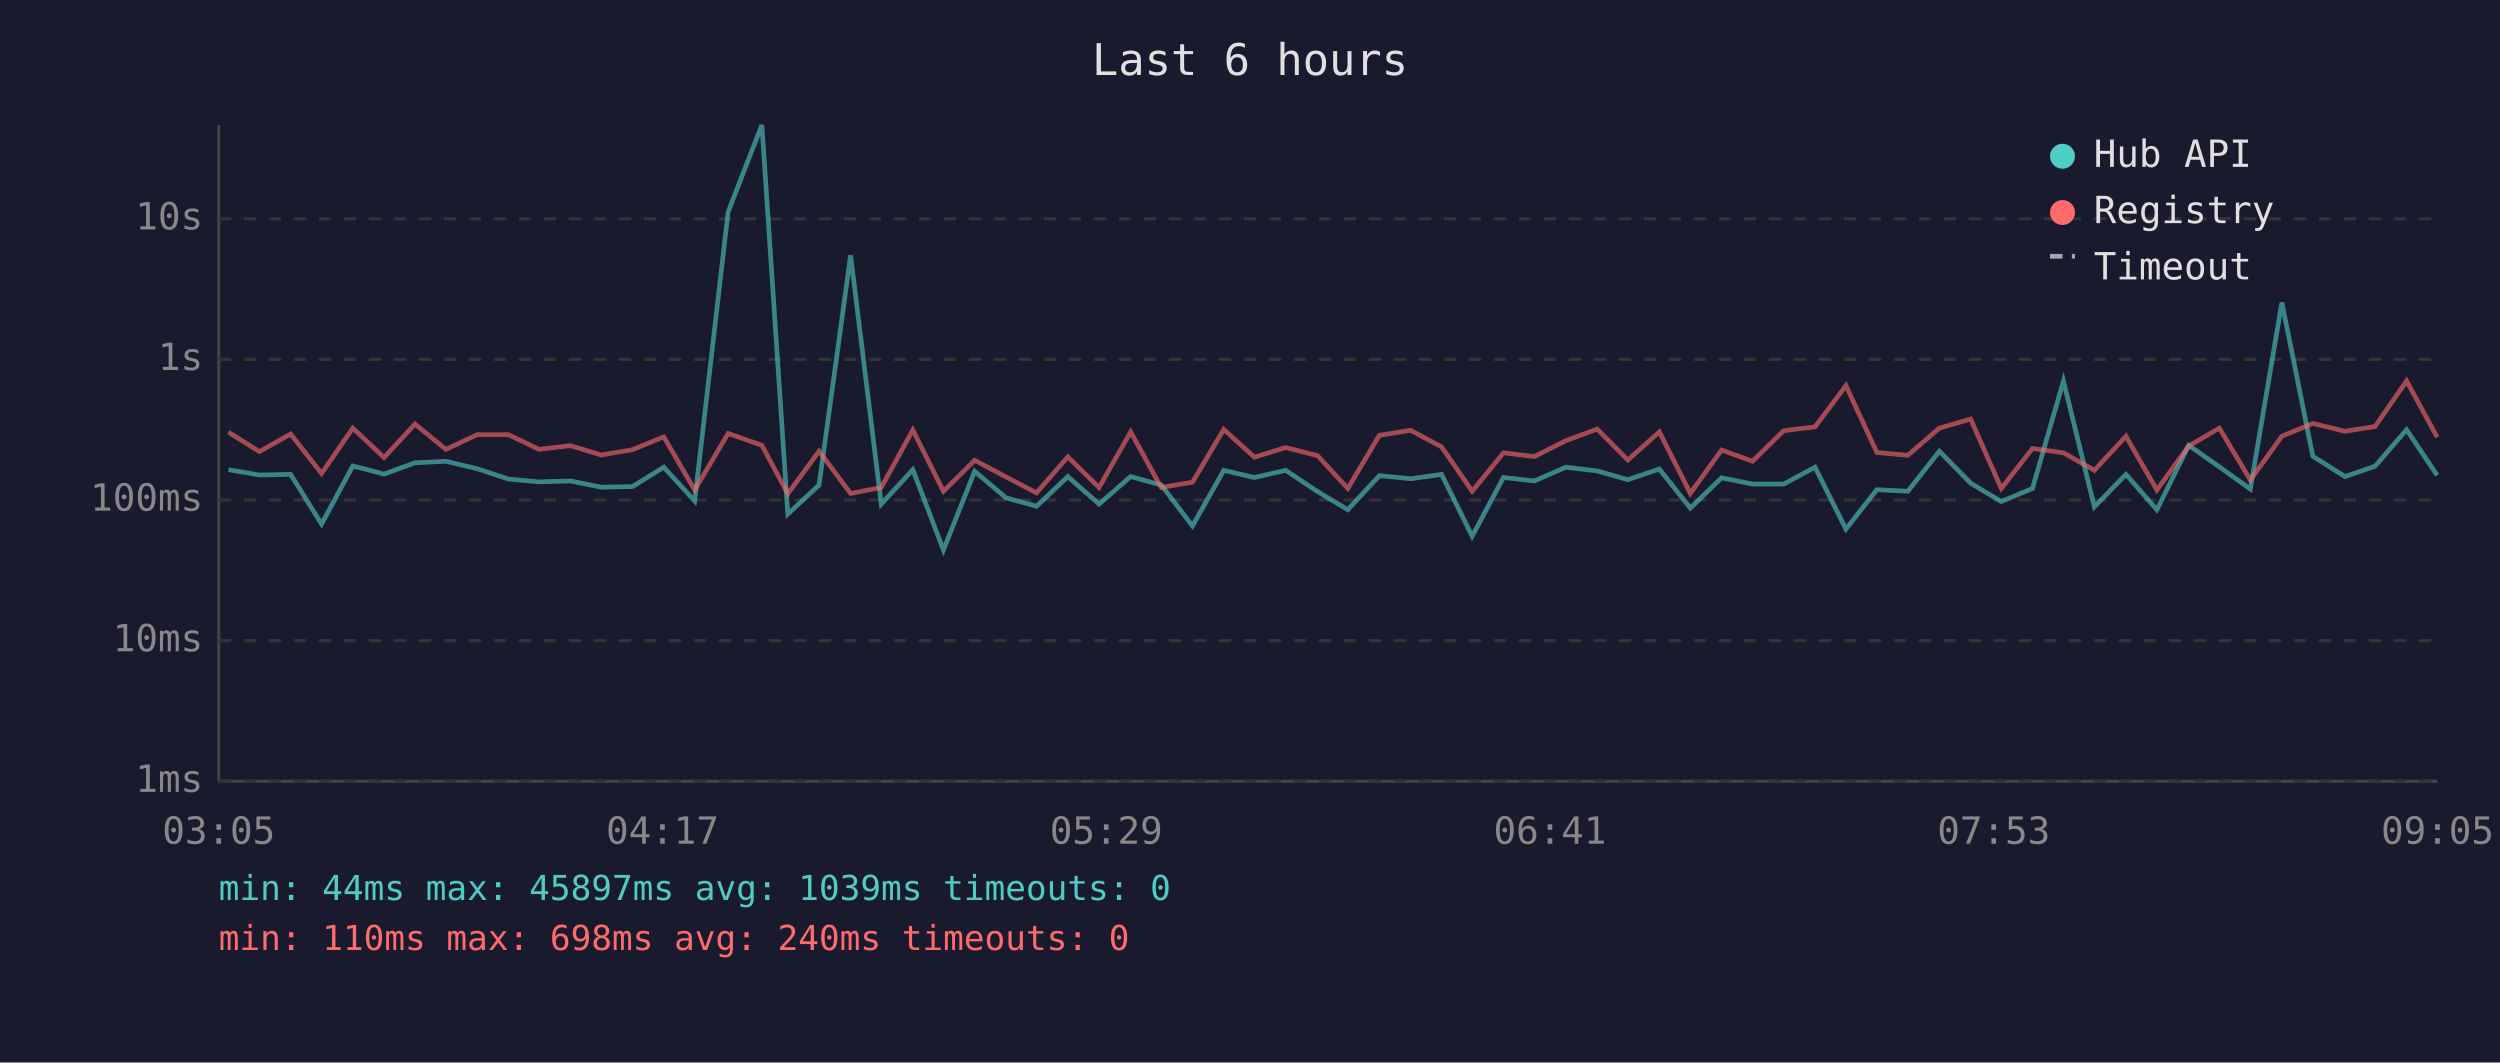
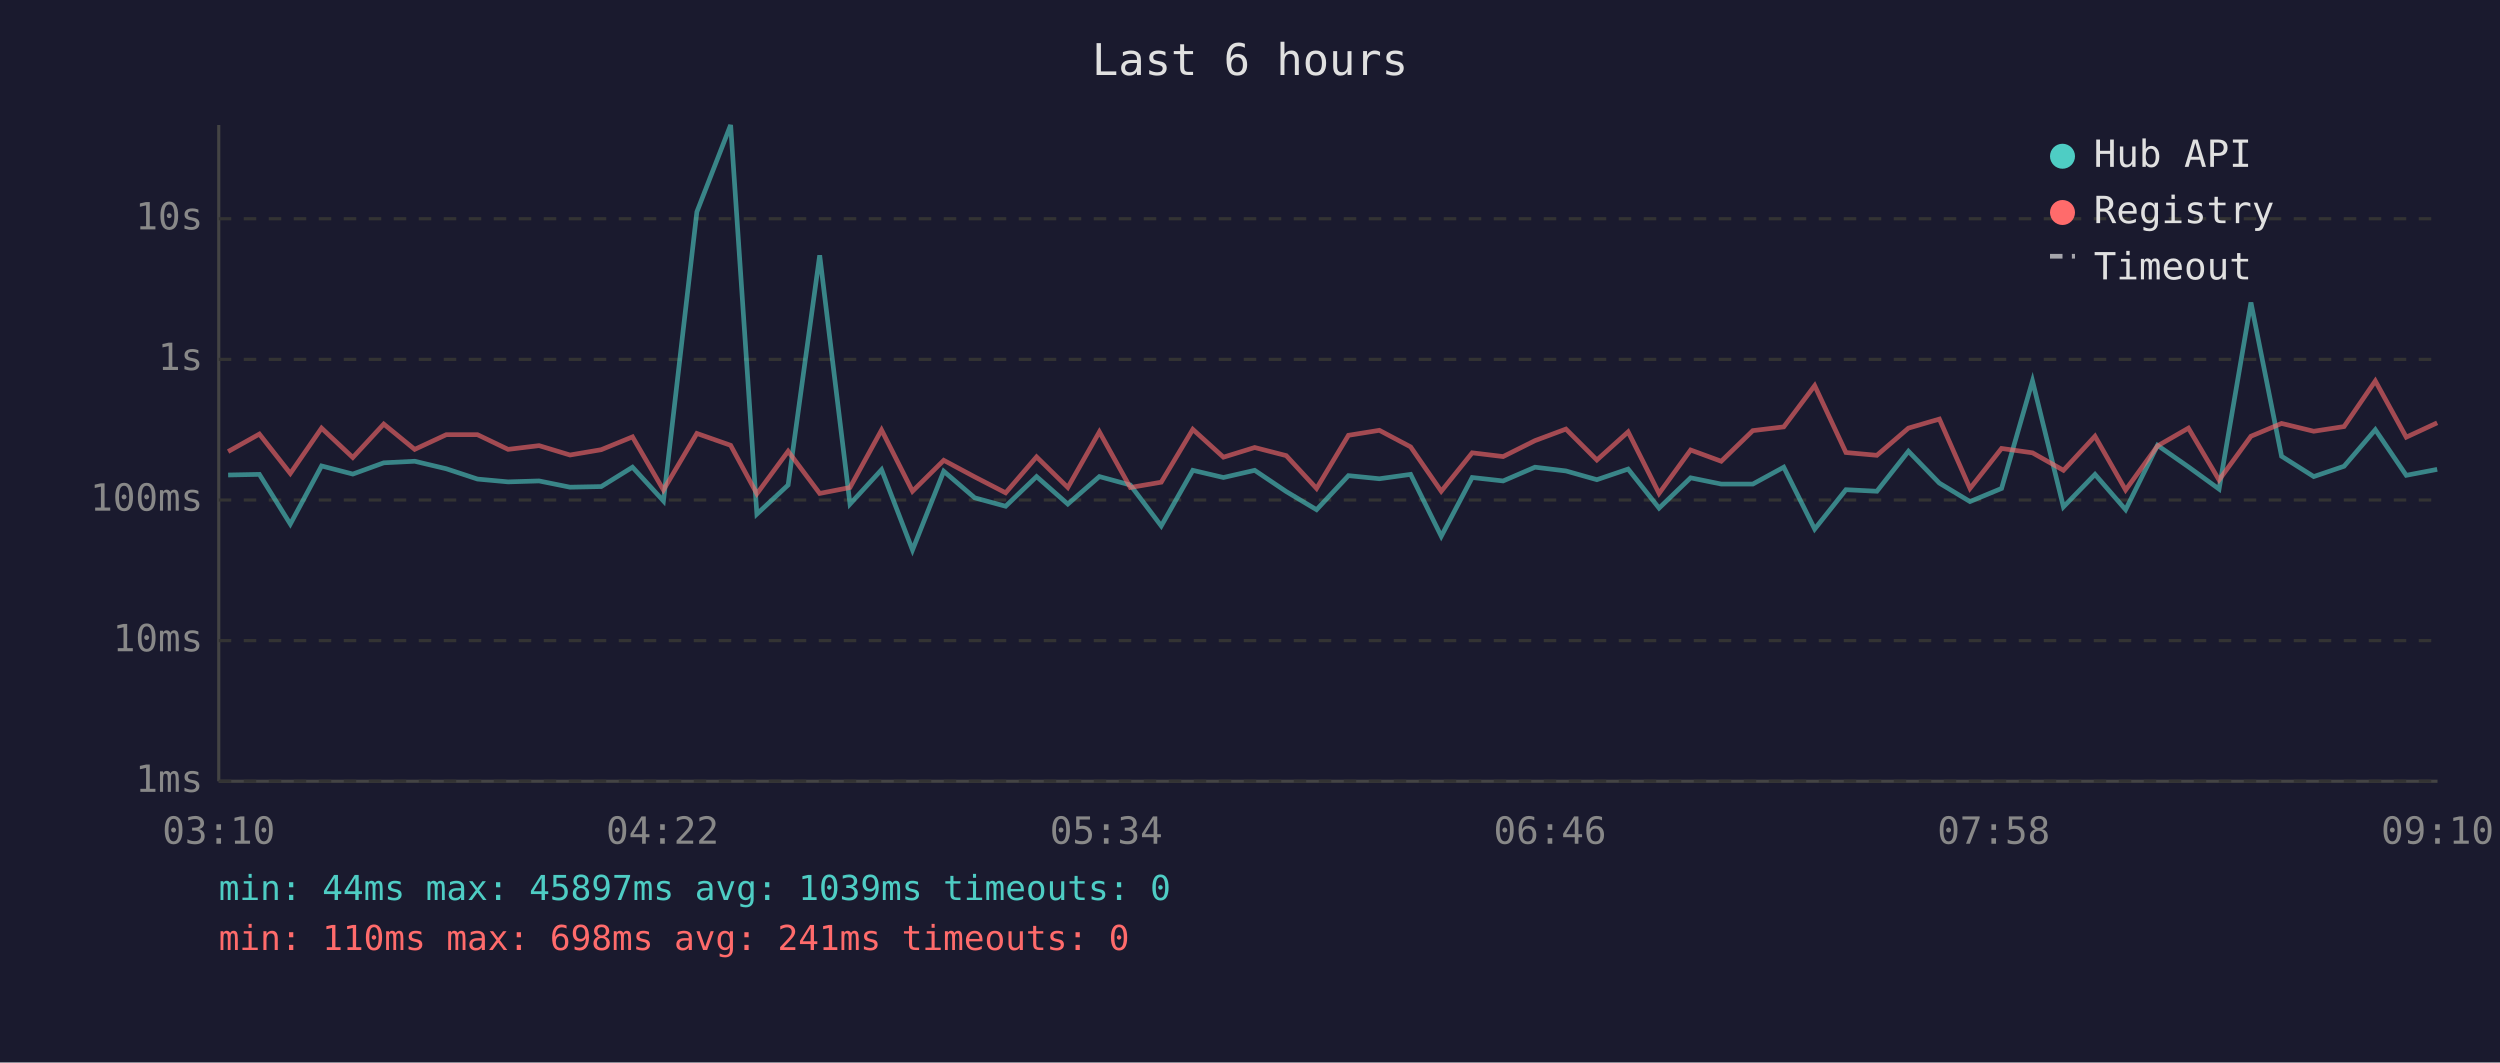
<svg xmlns="http://www.w3.org/2000/svg" viewBox="0 0 800 340" font-family="monospace" font-size="12">
  <rect width="800" height="340" fill="#1a1a2e" />
  <text x="400" y="24" fill="#e0e0e0" font-size="14" text-anchor="middle">Last 6 hours</text>
  <line x1="70" y1="40" x2="70" y2="250" stroke="#444" stroke-width="1" />
  <line x1="70" y1="250" x2="780" y2="250" stroke="#444" stroke-width="1" />
  <line x1="70" y1="250" x2="780" y2="250" stroke="#333" stroke-width="1" stroke-dasharray="4" />
  <text x="65" y="250" fill="#888" text-anchor="end" dominant-baseline="middle">1ms</text>
  <line x1="70" y1="205" x2="780" y2="205" stroke="#333" stroke-width="1" stroke-dasharray="4" />
  <text x="65" y="205" fill="#888" text-anchor="end" dominant-baseline="middle">10ms</text>
  <line x1="70" y1="160" x2="780" y2="160" stroke="#333" stroke-width="1" stroke-dasharray="4" />
  <text x="65" y="160" fill="#888" text-anchor="end" dominant-baseline="middle">100ms</text>
  <line x1="70" y1="115" x2="780" y2="115" stroke="#333" stroke-width="1" stroke-dasharray="4" />
  <text x="65" y="115" fill="#888" text-anchor="end" dominant-baseline="middle">1s</text>
  <line x1="70" y1="70" x2="780" y2="70" stroke="#333" stroke-width="1" stroke-dasharray="4" />
  <text x="65" y="70" fill="#888" text-anchor="end" dominant-baseline="middle">10s</text>
-   <text x="70" y="270" fill="#888" text-anchor="middle">03:05</text>
-   <text x="212" y="270" fill="#888" text-anchor="middle">04:17</text>
-   <text x="354" y="270" fill="#888" text-anchor="middle">05:29</text>
-   <text x="496" y="270" fill="#888" text-anchor="middle">06:41</text>
-   <text x="638" y="270" fill="#888" text-anchor="middle">07:53</text>
-   <text x="780" y="270" fill="#888" text-anchor="middle">09:05</text>
-   <polyline points="73.1,150.3 83.0,152.0 93.0,151.8 102.9,167.7 112.9,149.1 122.9,151.7 132.8,148.1 142.7,147.6 152.7,150.0 162.7,153.3 172.5,154.2 182.5,153.9 192.4,155.9 202.4,155.7 212.4,149.5 222.3,160.3 233.0,67.8 243.8,40.0 252.1,164.5 262.1,155.2 272.2,81.7 282.0,161.3 292.1,150.3 301.9,176.0 311.9,150.8 321.9,159.3 331.7,162.0 341.7,152.5 351.7,161.3 361.8,152.5 371.6,155.2 381.6,168.3 391.6,150.5 401.4,152.8 411.4,150.5 421.6,157.3 431.3,163.1 441.4,152.2 451.4,153.2 461.3,151.8 471.1,171.6 481.1,152.8 491.0,153.9 501.1,149.5 511.1,150.7 520.9,153.5 531.0,150.1 540.9,162.6 550.9,152.9 560.8,154.9 570.8,154.9 580.8,149.5 590.7,169.3 600.6,156.7 610.5,157.2 620.6,144.4 630.6,154.6 640.4,160.5 650.4,156.3 660.3,121.9 670.2,162.2 680.3,151.8 690.2,163.1 700.4,142.5 710.2,149.4 720.1,156.5 730.2,96.8 740.1,146.0 750.4,152.5 760.0,149.2 770.1,137.5 779.9,152.1" fill="none" stroke="#4ecdc4" stroke-width="1.5" opacity="0.6" />
-   <polyline points="73.1,138.3 83.0,144.5 93.0,138.9 102.9,151.5 112.9,137.0 122.9,146.4 132.8,135.7 142.7,143.8 152.7,139.1 162.7,139.1 172.5,143.8 182.5,142.6 192.4,145.6 202.4,143.9 212.4,139.8 222.3,156.8 233.0,138.7 243.8,142.5 252.1,158.0 262.1,144.4 272.2,157.9 282.0,156.0 292.1,137.6 301.9,157.2 311.9,147.3 321.9,152.6 331.7,157.7 341.7,146.2 351.7,156.0 361.8,138.2 371.6,156.0 381.6,154.3 391.6,137.4 401.4,146.3 411.4,143.2 421.6,145.8 431.3,156.3 441.4,139.3 451.4,137.7 461.3,143.0 471.1,157.2 481.1,144.9 491.0,146.1 501.1,141.0 511.1,137.3 520.9,147.2 531.0,138.2 540.9,157.9 550.9,144.0 560.8,147.6 570.8,137.8 580.8,136.6 590.7,123.4 600.6,144.8 610.5,145.7 620.6,137.0 630.6,134.1 640.4,156.3 650.4,143.5 660.3,144.9 670.2,150.5 680.3,139.6 690.2,156.8 700.4,142.7 710.2,137.0 720.1,153.6 730.2,139.6 740.1,135.5 750.4,138.0 760.0,136.5 770.1,121.9 779.9,139.9" fill="none" stroke="#ff6b6b" stroke-width="1.5" opacity="0.6" />
+   <text x="70" y="270" fill="#888" text-anchor="middle">03:10</text>
+   <text x="212" y="270" fill="#888" text-anchor="middle">04:22</text>
+   <text x="354" y="270" fill="#888" text-anchor="middle">05:34</text>
+   <text x="496" y="270" fill="#888" text-anchor="middle">06:46</text>
+   <text x="638" y="270" fill="#888" text-anchor="middle">07:58</text>
+   <text x="780" y="270" fill="#888" text-anchor="middle">09:10</text>
+   <polyline points="73.0,152.0 83.0,151.8 92.9,167.7 102.9,149.1 112.9,151.7 122.8,148.1 132.7,147.6 142.8,150.0 152.8,153.3 162.6,154.2 172.5,153.9 182.4,155.9 192.4,155.7 202.4,149.5 212.3,160.3 223.0,67.8 233.8,40.0 242.2,164.5 252.2,155.2 262.3,81.7 272.0,161.3 282.1,150.3 292.0,176.0 302.0,150.8 311.9,159.3 321.8,162.0 331.7,152.5 341.7,161.3 351.8,152.5 361.7,155.2 371.6,168.3 381.7,150.5 391.5,152.8 401.5,150.5 411.6,157.3 421.3,163.1 431.5,152.2 441.4,153.2 451.4,151.8 461.2,171.6 471.1,152.8 481.0,153.9 491.2,149.5 501.1,150.7 511.0,153.5 521.0,150.1 530.9,162.6 541.0,152.9 550.8,154.9 560.9,154.9 570.8,149.5 580.7,169.3 590.7,156.7 600.6,157.2 610.7,144.4 620.6,154.6 630.4,160.5 640.5,156.3 650.4,121.9 660.3,162.2 670.4,151.8 680.2,163.1 690.4,142.5 700.3,149.4 710.1,156.5 720.3,96.8 730.1,146.0 740.4,152.5 750.1,149.2 760.1,137.5 770.0,152.1 779.9,150.2" fill="none" stroke="#4ecdc4" stroke-width="1.5" opacity="0.6" />
+   <polyline points="73.0,144.5 83.0,138.9 92.9,151.5 102.9,137.0 112.9,146.4 122.8,135.7 132.7,143.8 142.8,139.1 152.8,139.1 162.6,143.8 172.5,142.6 182.4,145.6 192.4,143.9 202.4,139.8 212.3,156.8 223.0,138.7 233.8,142.5 242.2,158.0 252.2,144.4 262.3,157.9 272.0,156.0 282.1,137.6 292.0,157.2 302.0,147.3 311.9,152.6 321.8,157.7 331.7,146.2 341.7,156.0 351.8,138.2 361.7,156.0 371.6,154.3 381.7,137.4 391.5,146.3 401.5,143.2 411.6,145.8 421.3,156.3 431.5,139.3 441.4,137.7 451.4,143.0 461.2,157.2 471.1,144.9 481.0,146.1 491.2,141.0 501.1,137.3 511.0,147.2 521.0,138.2 530.9,157.9 541.0,144.0 550.8,147.6 560.9,137.8 570.8,136.6 580.7,123.4 590.7,144.8 600.6,145.7 610.7,137.0 620.6,134.1 630.4,156.3 640.5,143.5 650.4,144.9 660.3,150.5 670.4,139.6 680.2,156.8 690.4,142.7 700.3,137.0 710.1,153.6 720.3,139.6 730.1,135.5 740.4,138.0 750.1,136.5 760.1,121.9 770.0,139.9 779.9,135.3" fill="none" stroke="#ff6b6b" stroke-width="1.5" opacity="0.6" />
  <circle cx="660" cy="50" r="4" fill="#4ecdc4" />
  <text x="670" y="50" fill="#e0e0e0" dominant-baseline="middle">Hub API</text>
  <circle cx="660" cy="68" r="4" fill="#ff6b6b" />
  <text x="670" y="68" fill="#e0e0e0" dominant-baseline="middle">Registry</text>
  <line x1="656" y1="82" x2="664" y2="82" stroke="#e0e0e0" stroke-width="1.5" stroke-dasharray="4,3" opacity="0.7" />
  <text x="670" y="86" fill="#e0e0e0" dominant-baseline="middle">Timeout</text>
  <text x="70" y="288" fill="#4ecdc4" font-size="11">min: 44ms  max: 45897ms  avg: 1039ms  timeouts: 0</text>
-   <text x="70" y="304" fill="#ff6b6b" font-size="11">min: 110ms  max: 698ms  avg: 240ms  timeouts: 0</text>
+   <text x="70" y="304" fill="#ff6b6b" font-size="11">min: 110ms  max: 698ms  avg: 241ms  timeouts: 0</text>
</svg>
